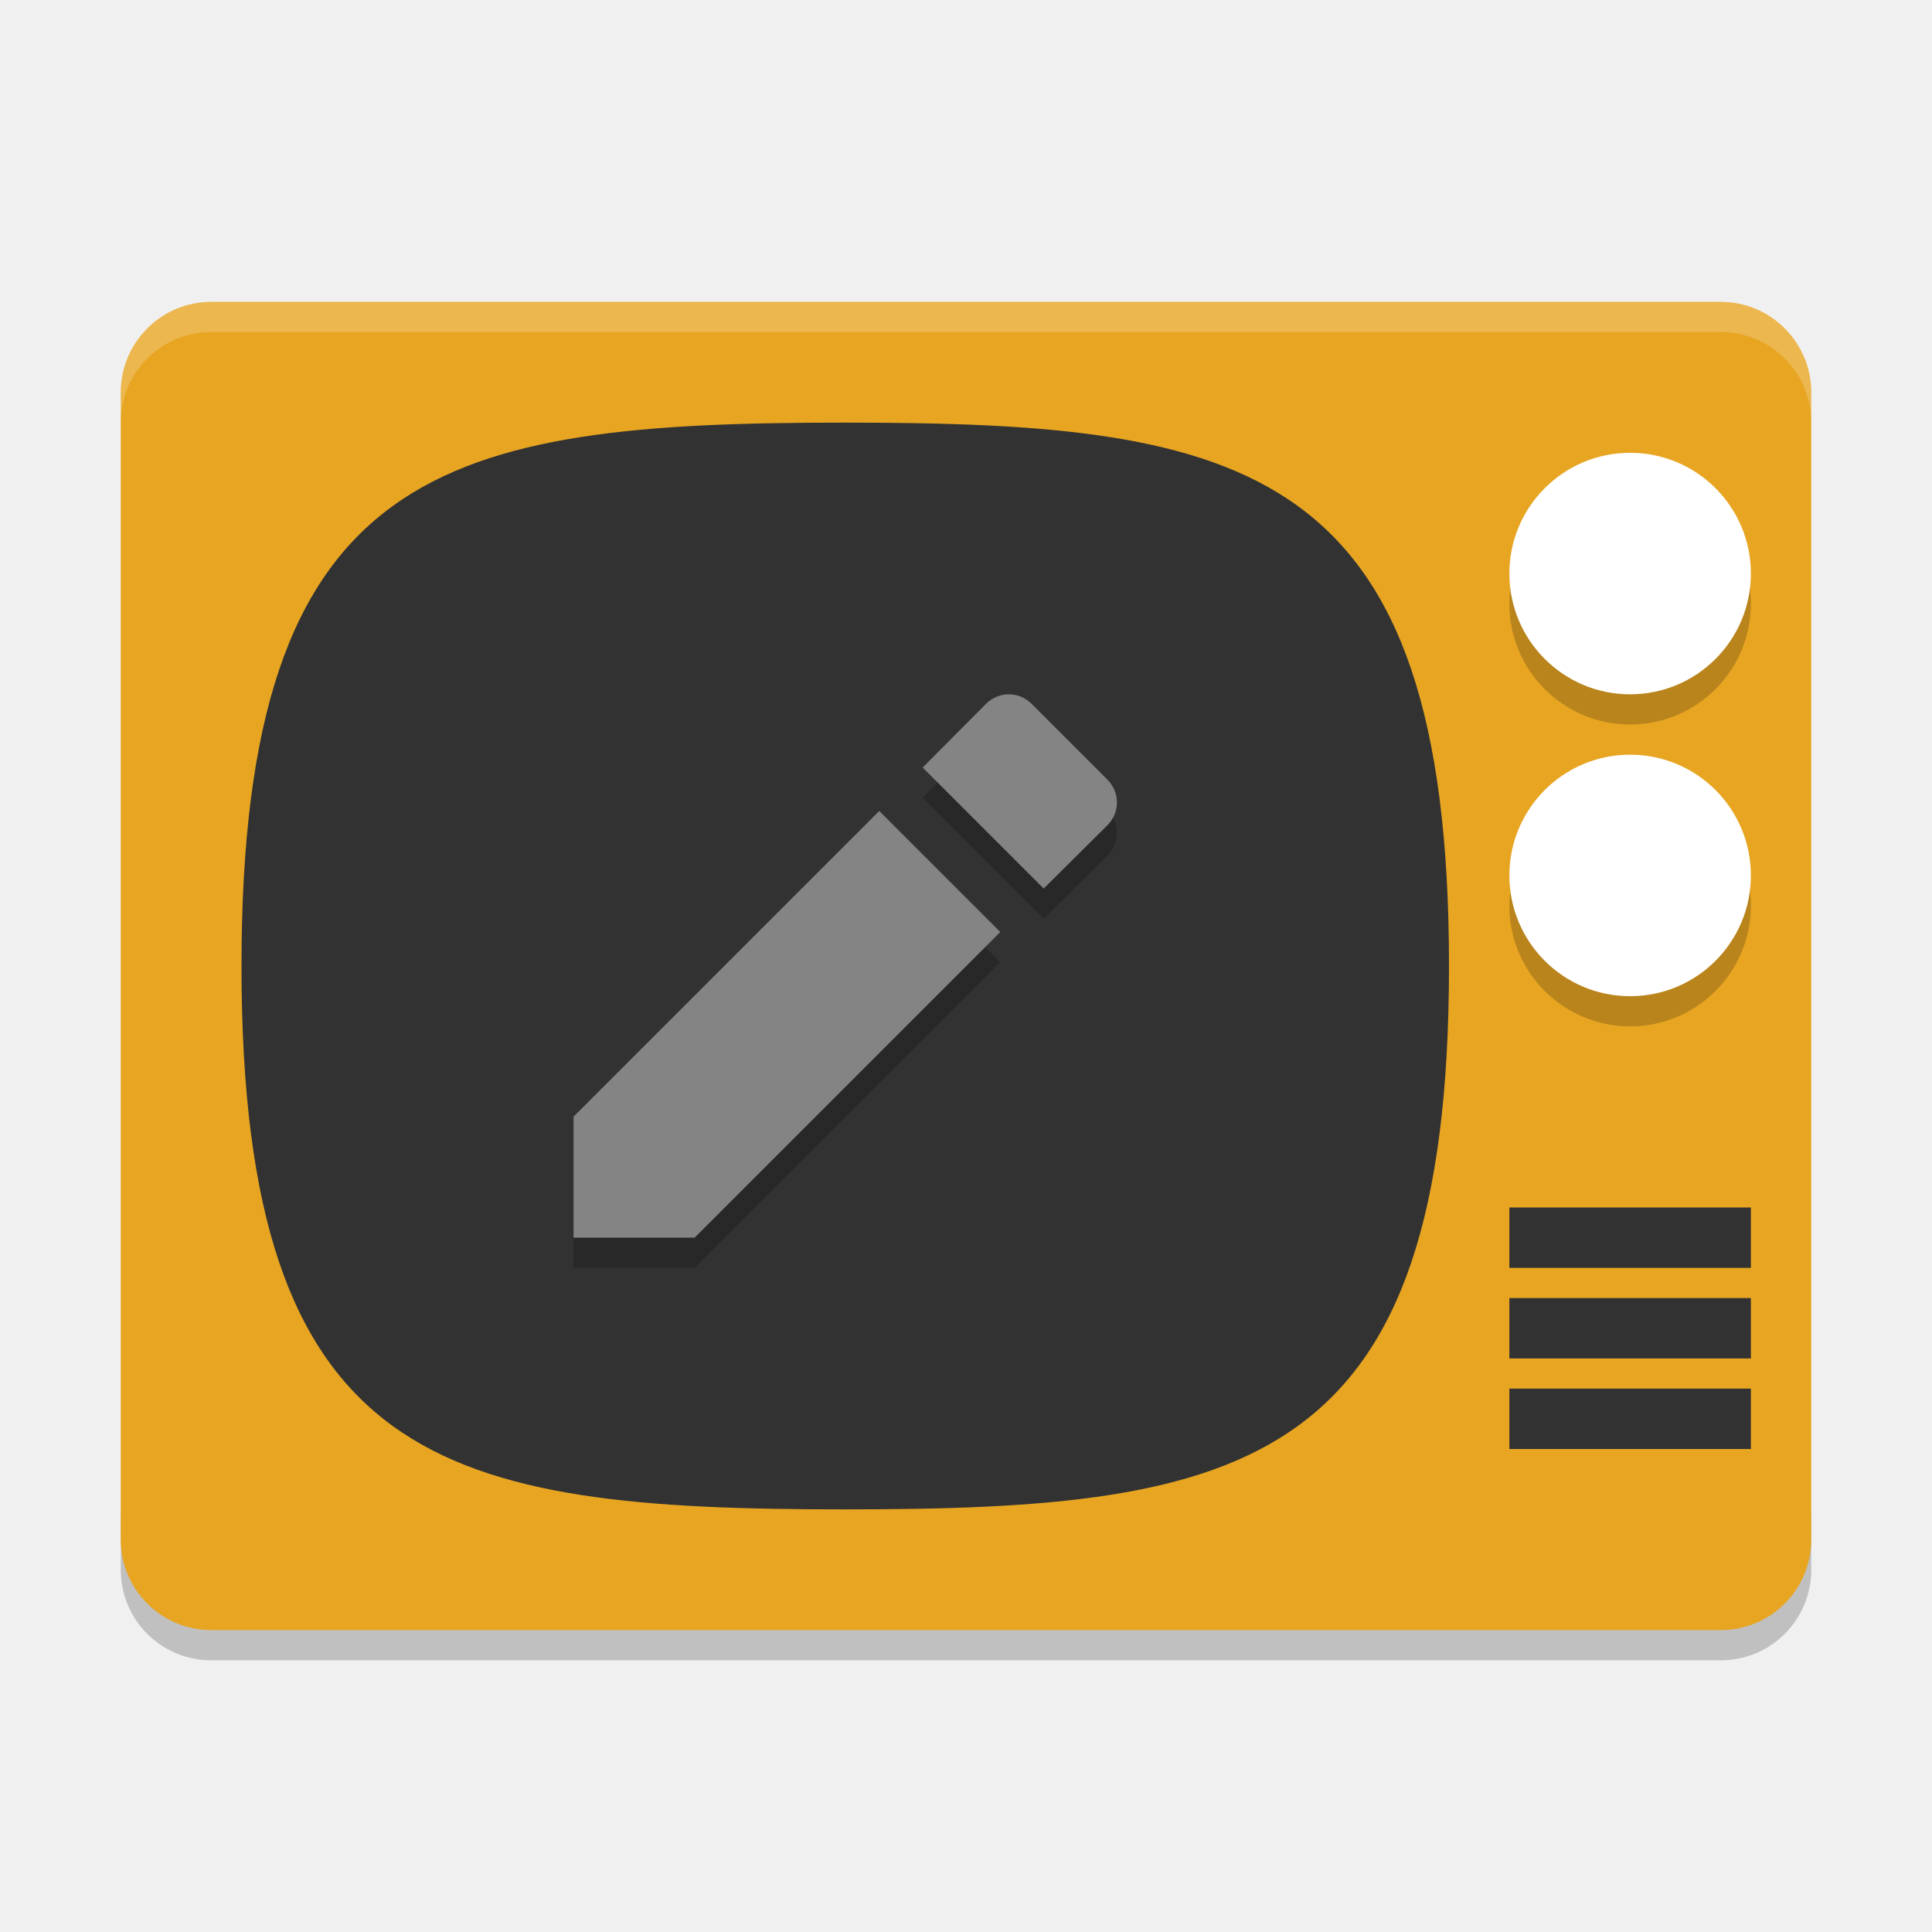
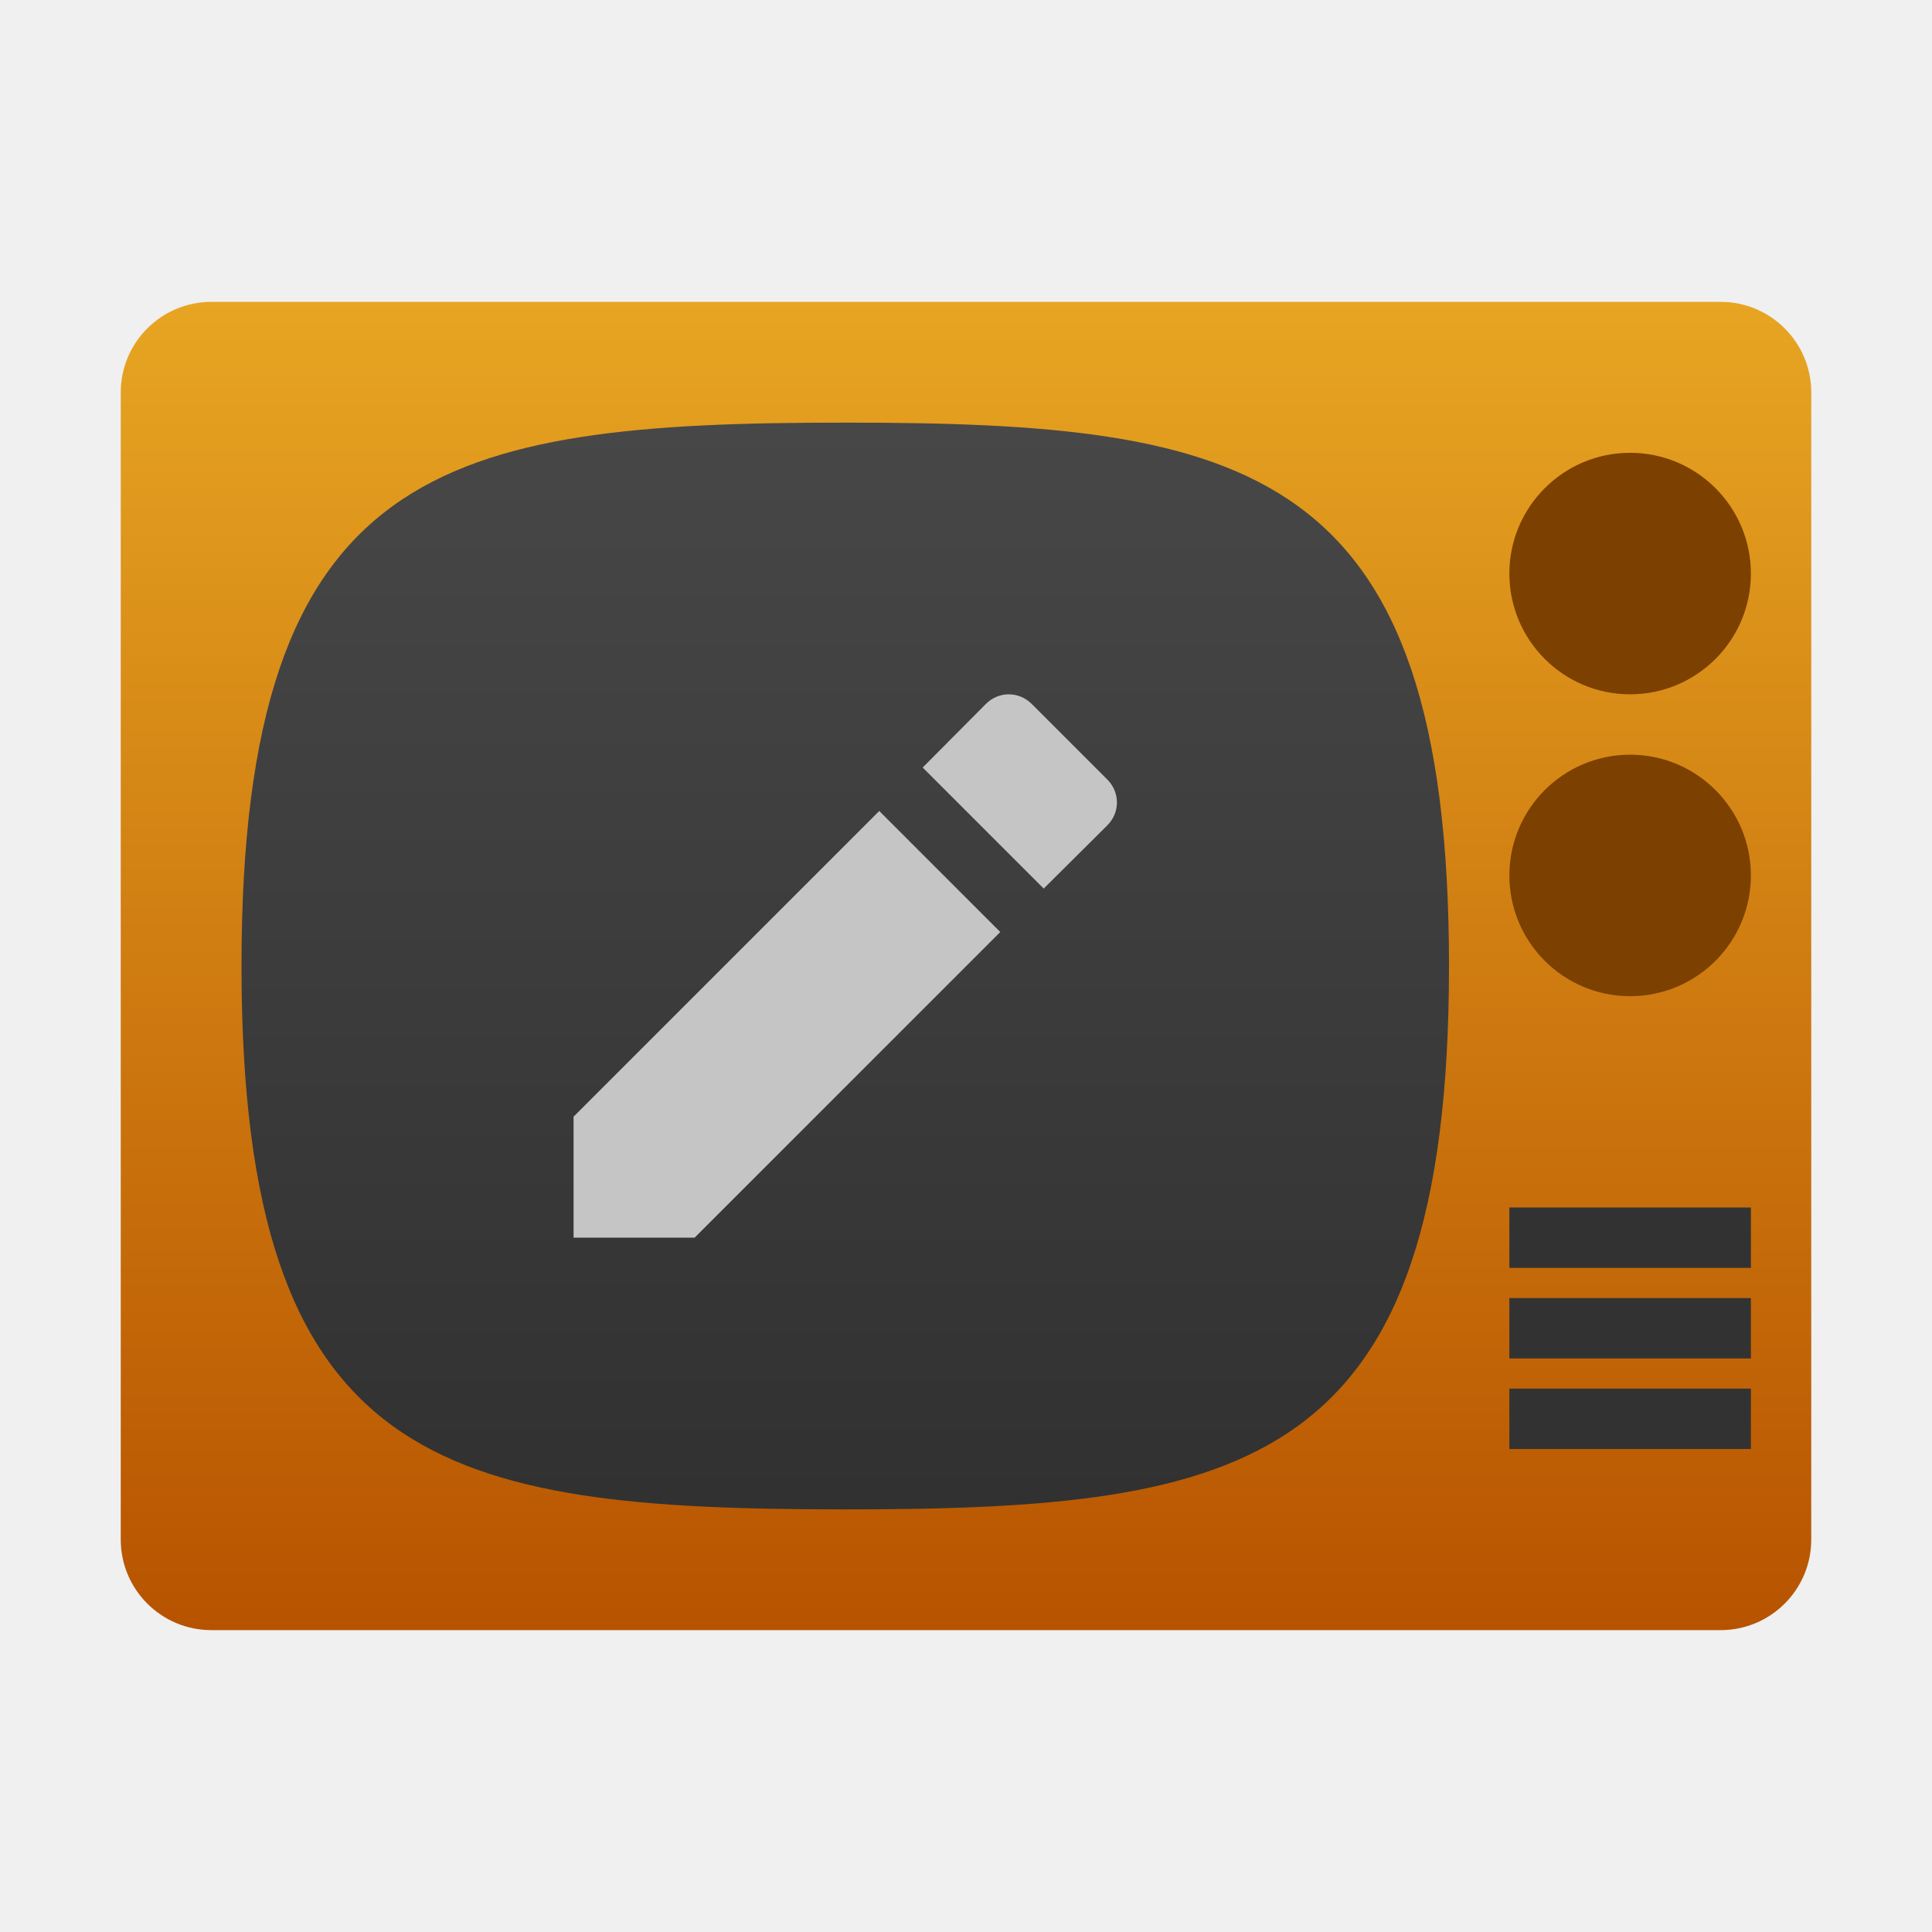
- <svg xmlns="http://www.w3.org/2000/svg" width="64" height="64" version="1">
-   <path style="opacity:0.2" d="m 4,50 0,2 c 0,1.662 1.338,3 3,3 l 50,0 c 1.662,0 3,-1.338 3,-3 l 0,-2 c 0,1.662 -1.338,3 -3,3 L 7,53 C 5.338,53 4,51.662 4,50 Z" />
-   <rect style="fill:#e7a522" width="44" height="56" x="-54" y="-60" rx="3" ry="3" transform="matrix(0,-1,-1,0,0,0)" />
-   <path style="opacity:0.2;fill:#ffffff" d="M 7 10 C 5.338 10 4 11.338 4 13 L 4 14 C 4 12.338 5.338 11 7 11 L 57 11 C 58.662 11 60 12.338 60 14 L 60 13 C 60 11.338 58.662 10 57 10 L 7 10 z" />
-   <path style="fill:#323232" d="M 48,32 C 48,15.385 41.334,14 28,14 14.667,14 8,15.385 8,32 8,48.616 14.667,50 28,50 41.334,50 48,48.616 48,32 Z" />
-   <path style="fill:#323232" d="m 50,40 v 2 h 8 v -2 z" />
-   <path style="fill:#323232" d="m 50,43 v 2 h 8 v -2 z" />
-   <path style="fill:#323232" d="m 50,46 v 2 h 8 v -2 z" />
-   <g style="opacity:0.2" transform="matrix(2,0,0,2,0,-2)">
-     <circle cx="27" cy="11" r="2" />
-     <circle cx="27" cy="16" r="2" />
-   </g>
-   <circle style="fill:#ffffff" cx="54" cy="19" r="4" />
-   <circle style="fill:#ffffff" cx="54" cy="29" r="4" />
-   <path style="opacity:0.2" d="M 19,37.991 V 42 h 4.009 l 10.126,-10.126 -4.009,-4.009 z m 17.682,-9.651 c 0.424,-0.424 0.424,-1.092 0,-1.516 l -2.506,-2.506 c -0.424,-0.424 -1.092,-0.424 -1.516,0 l -2.095,2.107 4.009,4.009 z" />
-   <path style="fill:#848484" d="M 19,36.991 V 41 h 4.009 l 10.126,-10.126 -4.009,-4.009 z m 17.682,-9.651 c 0.424,-0.424 0.424,-1.092 0,-1.516 l -2.506,-2.506 c -0.424,-0.424 -1.092,-0.424 -1.516,0 l -2.095,2.107 4.009,4.009 z" />
+ <svg xmlns="http://www.w3.org/2000/svg" style="clip-rule:evenodd;fill-rule:evenodd;stroke-linejoin:round;stroke-miterlimit:2" version="1.1" viewBox="0 0 64 64">
+   <path d="m57 10c1.656 0 3 1.344 3 3v38c0 1.656-1.344 3-3 3h-50c-1.656 0-3-1.344-3-3v-38c0-1.656 1.344-3 3-3h50z" style="fill:url(#_Linear1)" />
+   <path d="m48 32c0-16.615-6.666-18-20-18-13.333 0-20 1.385-20 18 0 16.616 6.667 18 20 18 13.334 0 20-1.384 20-18z" style="fill-rule:nonzero;fill:url(#_Linear2)" />
+   <path d="m58 46v2h-8v-2h8zm0-3v2h-8v-2h8zm0-3v2h-8v-2h8z" style="fill-rule:nonzero;fill:#323232" />
+   <path d="m54 25c2.208 0 4 1.792 4 4s-1.792 4-4 4-4-1.792-4-4 1.792-4 4-4zm0-10c2.208 0 4 1.792 4 4s-1.792 4-4 4-4-1.792-4-4 1.792-4 4-4z" style="fill:#7c4000" />
+   <path d="m19 36.991v4.009h4.009l10.126-10.126-4.009-4.009-10.126 10.126zm17.682-9.651c0.424-0.424 0.424-1.092 0-1.516l-2.506-2.506c-0.424-0.424-1.092-0.424-1.516 0l-2.095 2.107 4.009 4.01 2.108-2.095z" style="fill-rule:nonzero;fill:#c5c5c5" />
+   <defs>
+     <linearGradient id="_Linear1" x2="1" gradientTransform="matrix(0,-44,-56,0,32,54)" gradientUnits="userSpaceOnUse">
+       <stop style="stop-color:#b75300" offset="0" />
+       <stop style="stop-color:#e7a522" offset="1" />
+     </linearGradient>
+     <linearGradient id="_Linear2" x2="1" gradientTransform="matrix(-.317618 -35.732 35.732 -.317618 28.268 49.7866)" gradientUnits="userSpaceOnUse">
+       <stop style="stop-color:#313131" offset="0" />
+       <stop style="stop-color:#474747" offset="1" />
+     </linearGradient>
+   </defs>
</svg>
